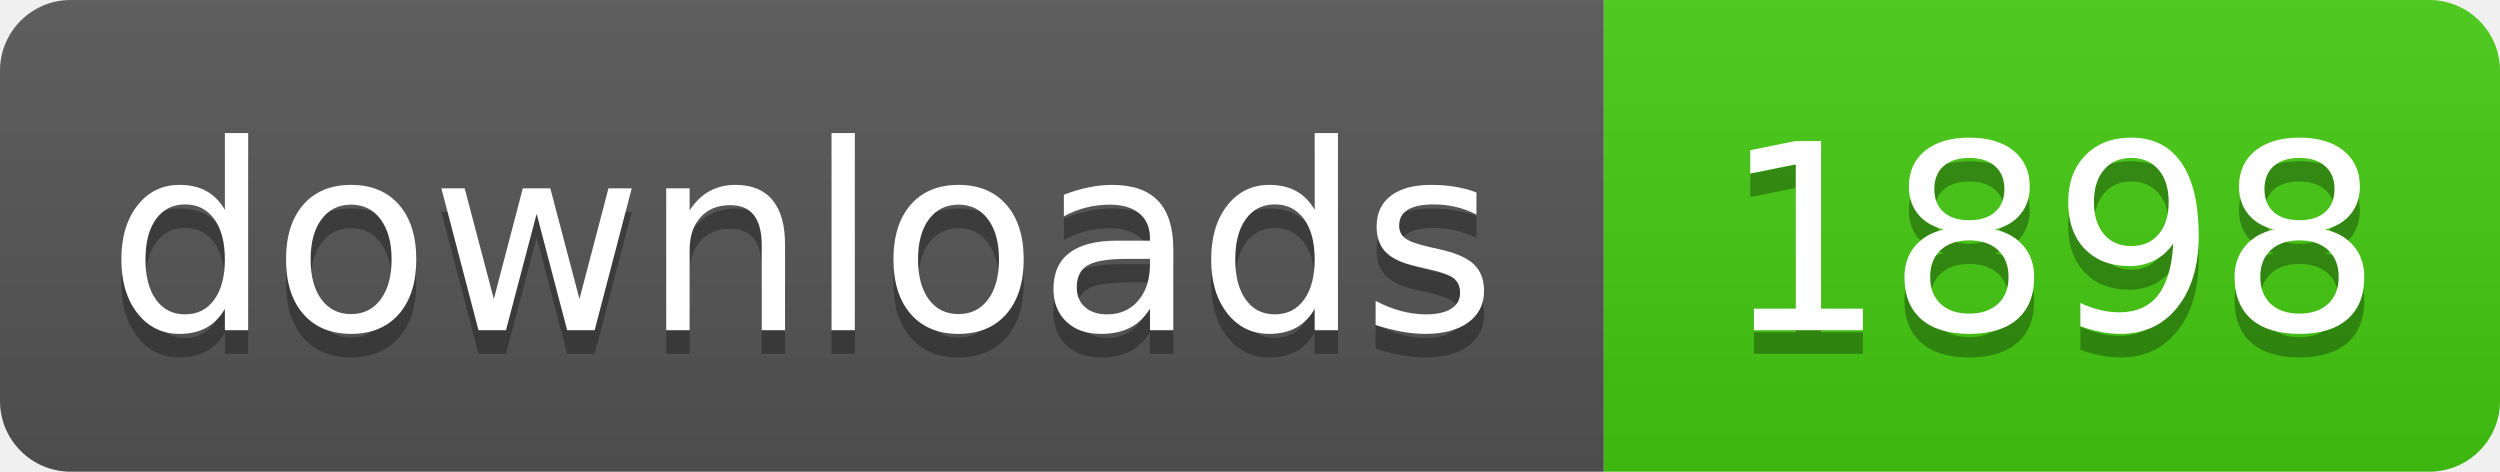
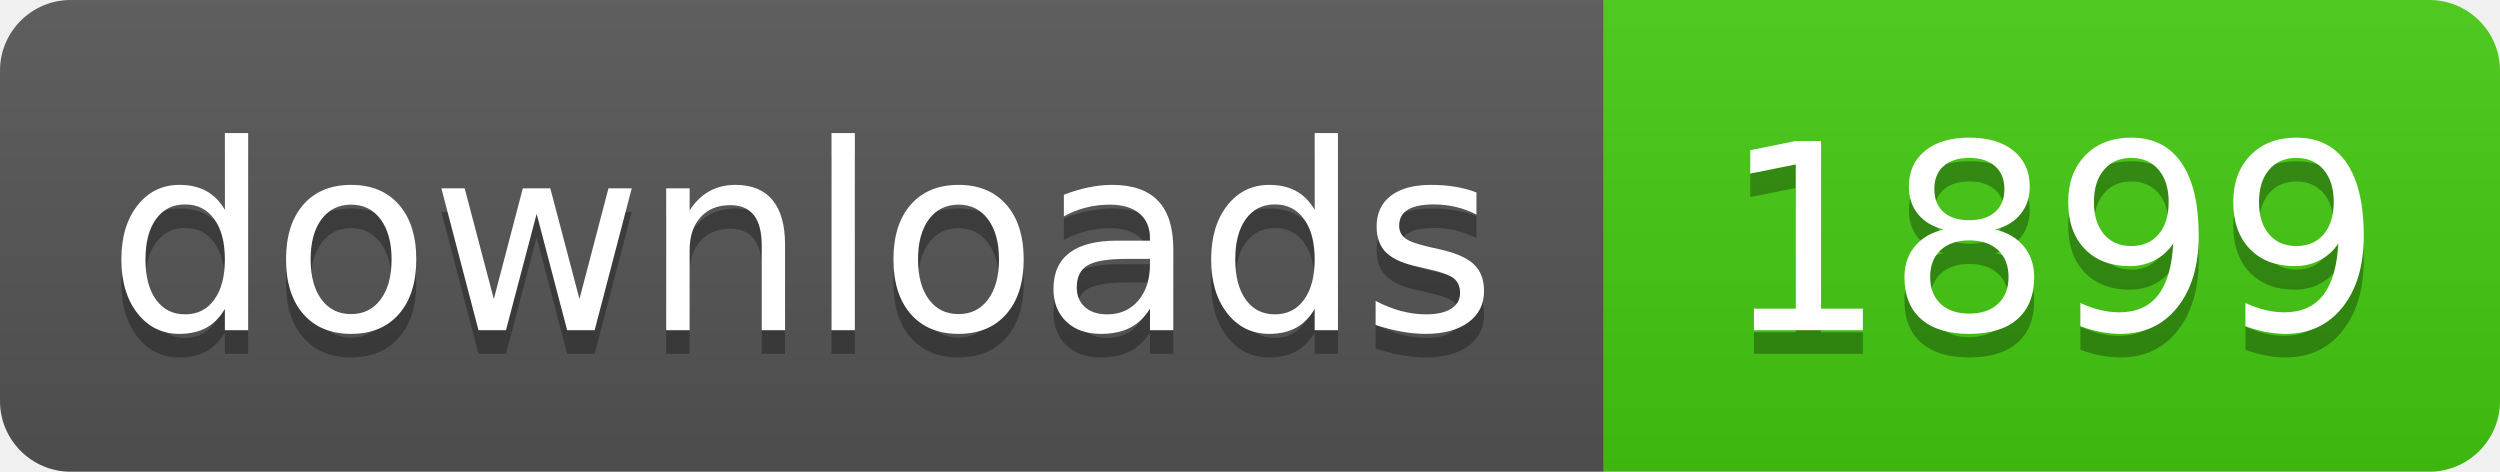
- <svg xmlns="http://www.w3.org/2000/svg" width="106" height="20" role="img" aria-label="downloads: 1898">
+ <svg xmlns="http://www.w3.org/2000/svg" width="106" height="20" role="img" aria-label="downloads: 1899">
  <linearGradient id="s" x2="0" y2="100%">
    <stop offset="0" stop-color="#bbb" stop-opacity=".1" />
    <stop offset="1" stop-opacity=".1" />
  </linearGradient>
  <clipPath id="r">
    <rect width="106" height="20" rx="3" fill="#fff" />
  </clipPath>
  <g clip-path="url(#r)">
    <rect width="68" height="20" fill="#555" />
    <rect x="68" width="38" height="20" fill="#4c1" />
    <rect width="106" height="20" fill="url(#s)" />
  </g>
  <g fill="#fff" text-anchor="middle" font-family="Verdana,Geneva,DejaVu Sans,sans-serif" text-rendering="geometricPrecision" font-size="110">
    <text aria-hidden="true" x="340" y="150" fill="#010101" fill-opacity=".3" transform="scale(.1)" textLength="560">downloads</text>
    <text x="340" y="140" transform="scale(.1)" fill="#fff" textLength="560">downloads</text>
-     <text aria-hidden="true" x="870" y="150" fill="#010101" fill-opacity=".3" transform="scale(.1)" textLength="260">1898</text>
-     <text x="870" y="140" transform="scale(.1)" fill="#fff" textLength="260">1898</text>
+     <text aria-hidden="true" x="870" y="150" fill="#010101" fill-opacity=".3" transform="scale(.1)" textLength="260">1899</text>
+     <text x="870" y="140" transform="scale(.1)" fill="#fff" textLength="260">1899</text>
  </g>
</svg>
